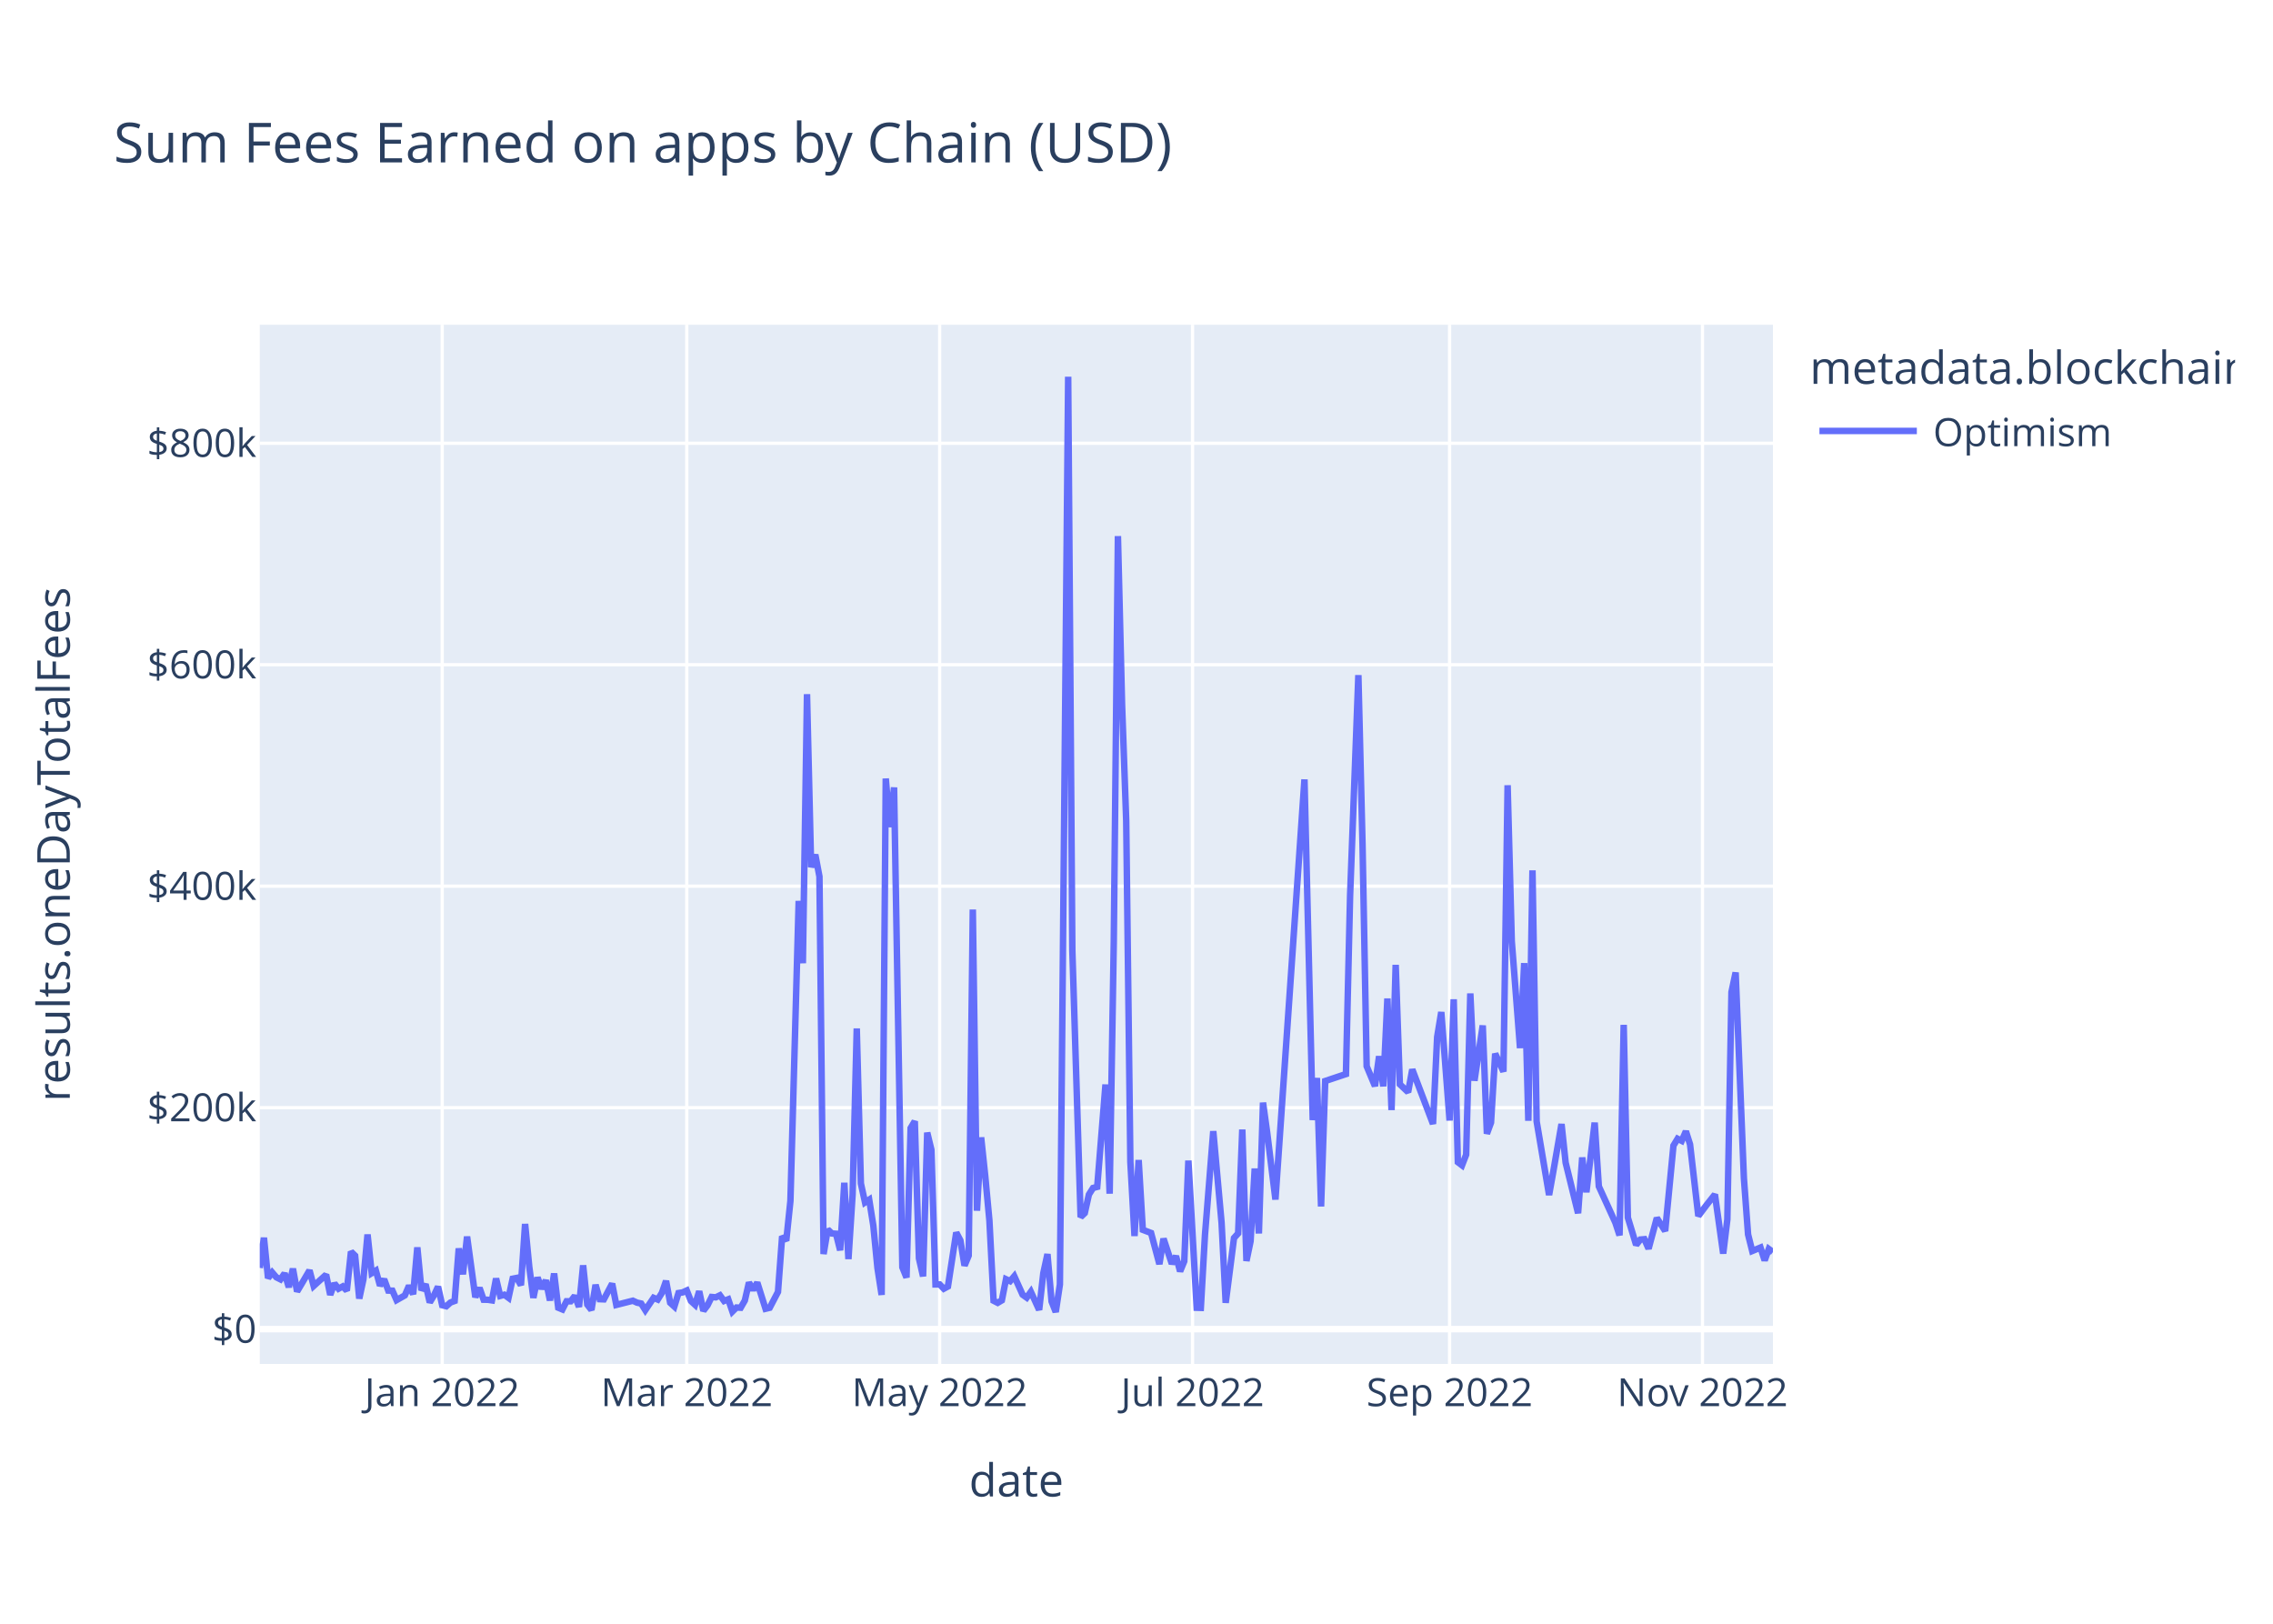
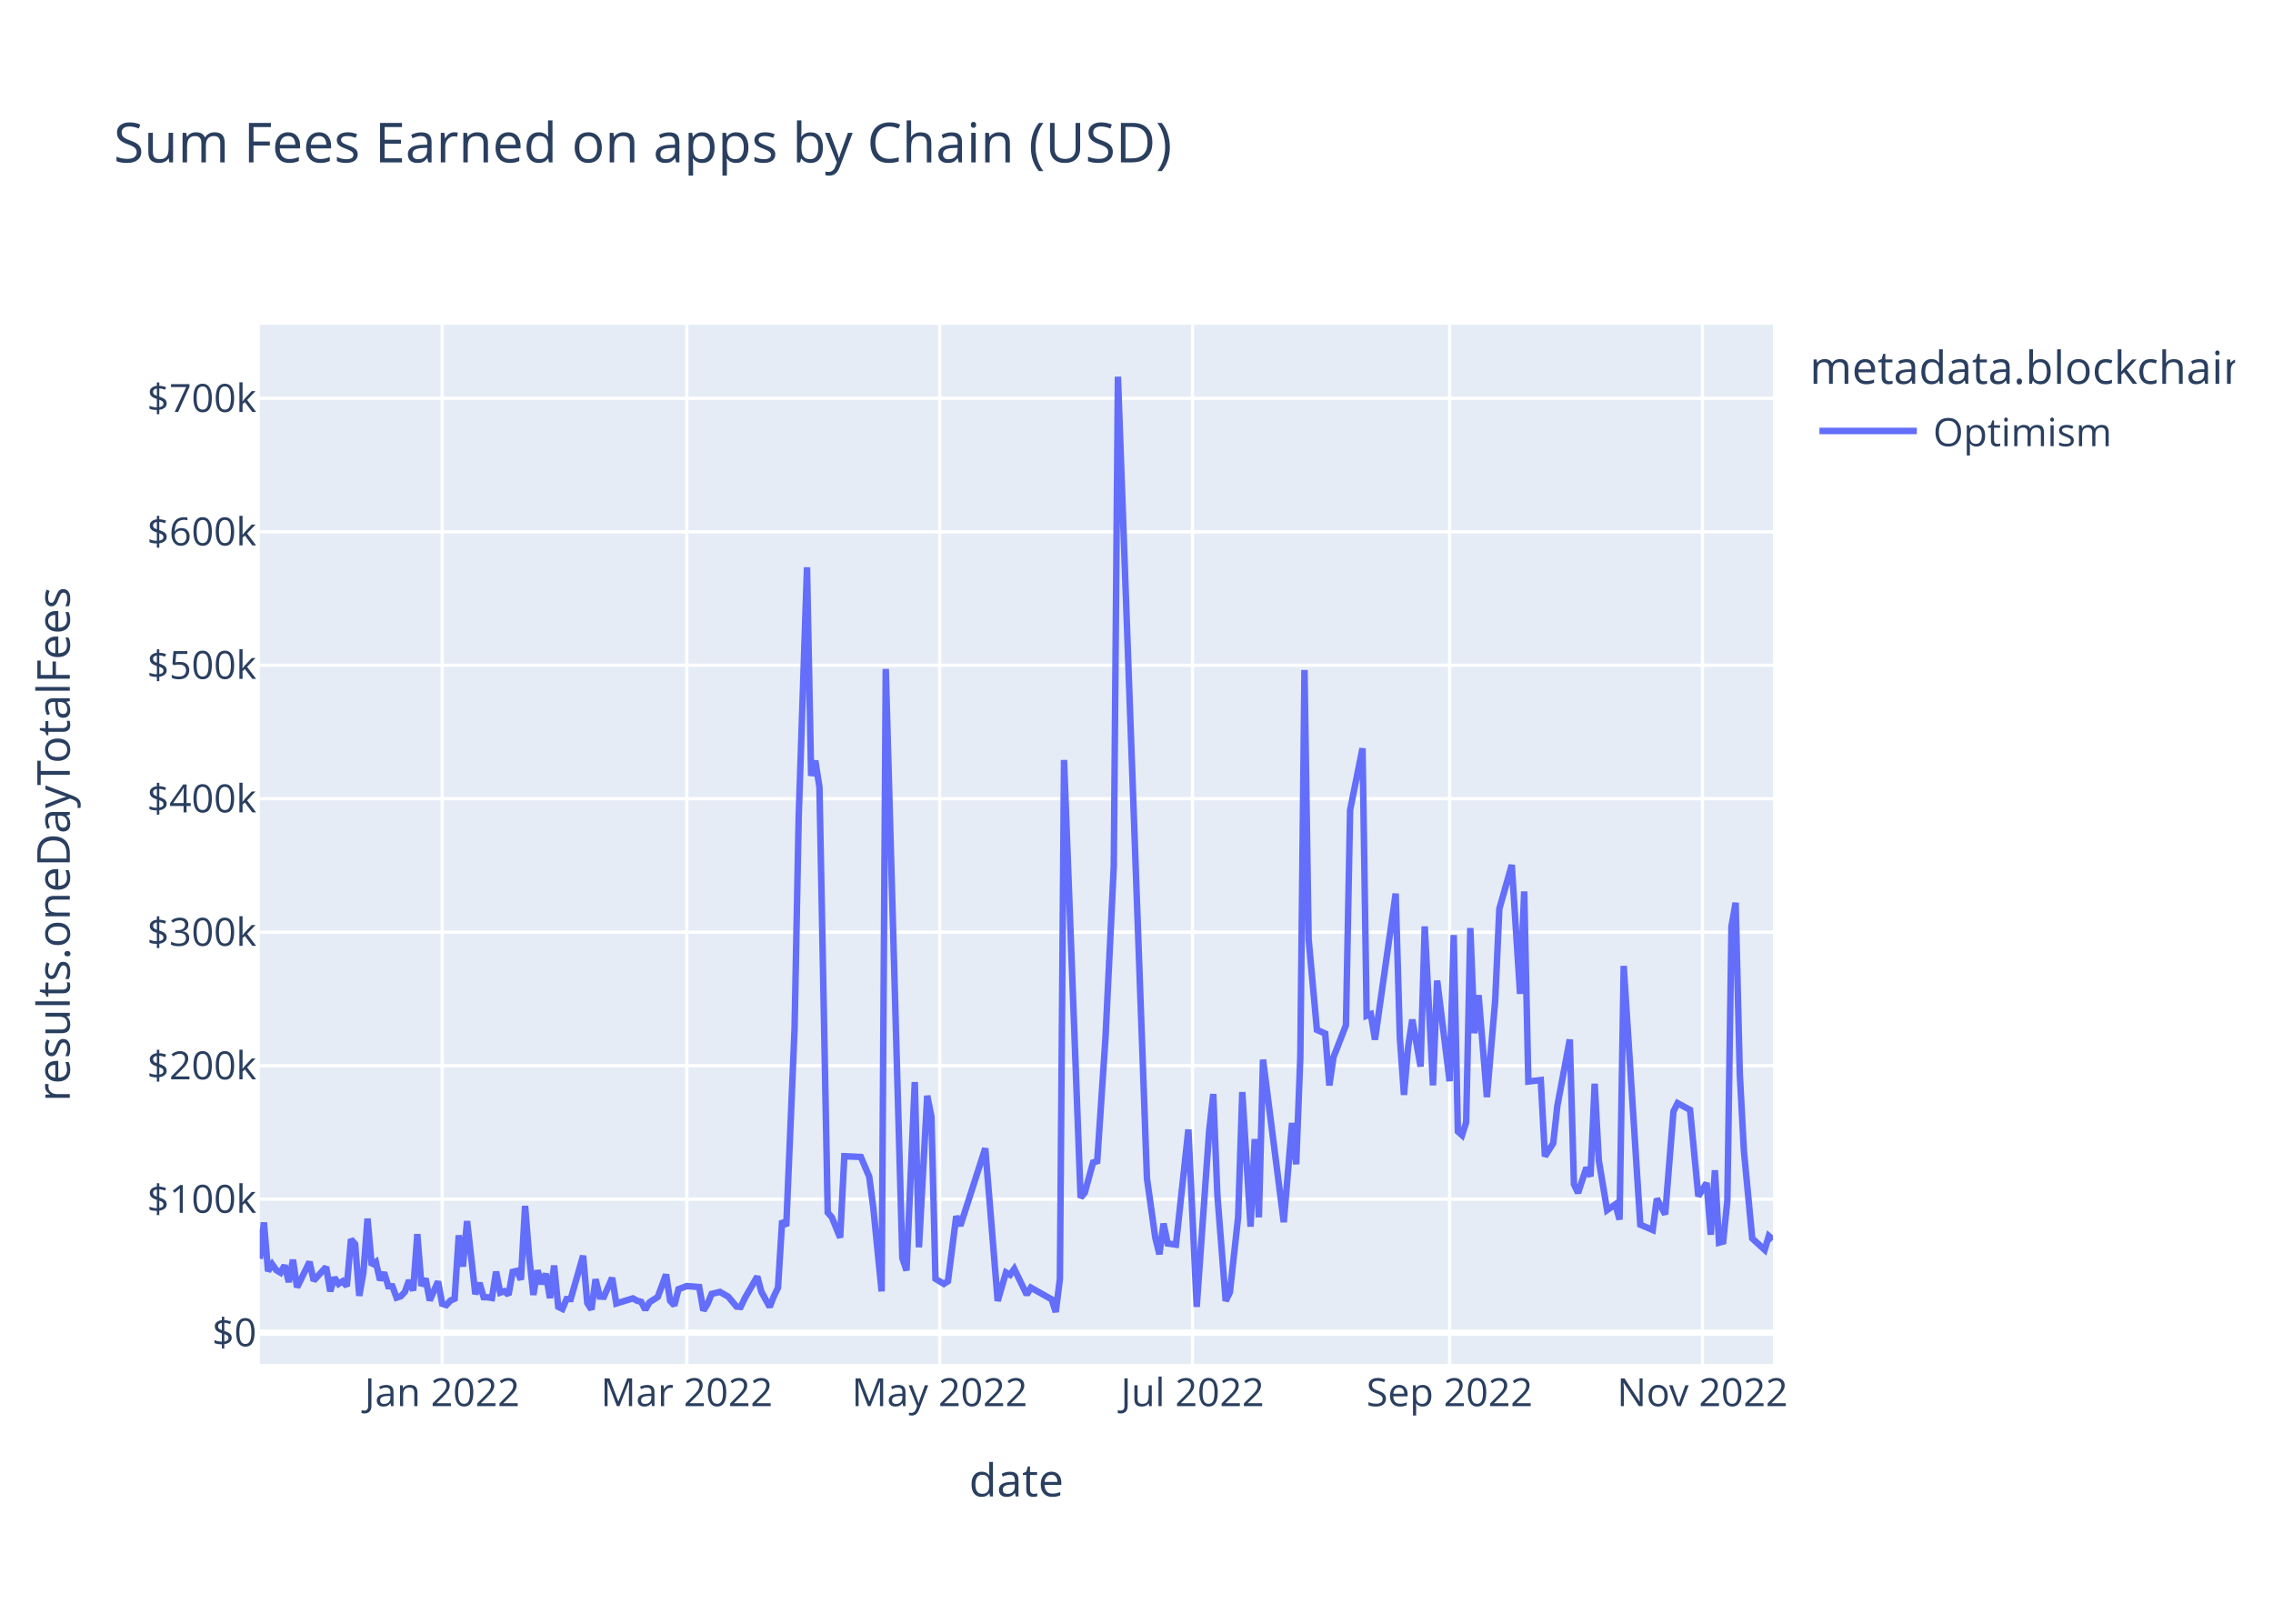
<svg xmlns="http://www.w3.org/2000/svg" class="main-svg" width="700" height="500" style="" viewBox="0 0 700 500">
  <rect x="0" y="0" width="700" height="500" style="fill: rgb(255, 255, 255); fill-opacity: 1;" />
-   <defs id="defs-3bf67c">
+   <defs id="defs-7f6466">
    <g class="clips">
-       <clipPath id="clip3bf67cxyplot" class="plotclip">
+       <clipPath id="clip7f6466xyplot" class="plotclip">
        <rect width="466" height="320" />
      </clipPath>
-       <clipPath class="axesclip" id="clip3bf67cx">
+       <clipPath class="axesclip" id="clip7f6466x">
        <rect x="80" y="0" width="466" height="500" />
      </clipPath>
-       <clipPath class="axesclip" id="clip3bf67cy">
+       <clipPath class="axesclip" id="clip7f6466y">
        <rect x="0" y="100" width="700" height="320" />
      </clipPath>
-       <clipPath class="axesclip" id="clip3bf67cxy">
+       <clipPath class="axesclip" id="clip7f6466xy">
        <rect x="80" y="100" width="466" height="320" />
      </clipPath>
    </g>
    <g class="gradients" />
    <g class="patterns" />
  </defs>
  <g class="bglayer">
    <rect class="bg" x="80" y="100" width="466" height="320" style="fill: rgb(229, 236, 246); fill-opacity: 1; stroke-width: 0;" />
  </g>
  <g class="layer-below">
    <g class="imagelayer" />
    <g class="shapelayer" />
  </g>
  <g class="cartesianlayer">
    <g class="subplot xy">
      <g class="layer-subplot">
        <g class="shapelayer" />
        <g class="imagelayer" />
      </g>
      <g class="minor-gridlayer">
        <g class="x" />
        <g class="y" />
      </g>
      <g class="gridlayer">
        <g class="x">
          <path class="xgrid crisp" transform="translate(136.18,0)" d="M0,100v320" style="stroke: rgb(255, 255, 255); stroke-opacity: 1; stroke-width: 1px;" />
          <path class="xgrid crisp" transform="translate(211.5,0)" d="M0,100v320" style="stroke: rgb(255, 255, 255); stroke-opacity: 1; stroke-width: 1px;" />
          <path class="xgrid crisp" transform="translate(289.38,0)" d="M0,100v320" style="stroke: rgb(255, 255, 255); stroke-opacity: 1; stroke-width: 1px;" />
          <path class="xgrid crisp" transform="translate(367.26,0)" d="M0,100v320" style="stroke: rgb(255, 255, 255); stroke-opacity: 1; stroke-width: 1px;" />
          <path class="xgrid crisp" transform="translate(446.42,0)" d="M0,100v320" style="stroke: rgb(255, 255, 255); stroke-opacity: 1; stroke-width: 1px;" />
          <path class="xgrid crisp" transform="translate(524.3,0)" d="M0,100v320" style="stroke: rgb(255, 255, 255); stroke-opacity: 1; stroke-width: 1px;" />
        </g>
        <g class="y">
-           <path class="ygrid crisp" transform="translate(0,341.08)" d="M80,0h466" style="stroke: rgb(255, 255, 255); stroke-opacity: 1; stroke-width: 1px;" />
-           <path class="ygrid crisp" transform="translate(0,272.88)" d="M80,0h466" style="stroke: rgb(255, 255, 255); stroke-opacity: 1; stroke-width: 1px;" />
-           <path class="ygrid crisp" transform="translate(0,204.69)" d="M80,0h466" style="stroke: rgb(255, 255, 255); stroke-opacity: 1; stroke-width: 1px;" />
-           <path class="ygrid crisp" transform="translate(0,136.49)" d="M80,0h466" style="stroke: rgb(255, 255, 255); stroke-opacity: 1; stroke-width: 1px;" />
+           <path class="ygrid crisp" transform="translate(0,369.26)" d="M80,0h466" style="stroke: rgb(255, 255, 255); stroke-opacity: 1; stroke-width: 1px;" />
+           <path class="ygrid crisp" transform="translate(0,328.16)" d="M80,0h466" style="stroke: rgb(255, 255, 255); stroke-opacity: 1; stroke-width: 1px;" />
+           <path class="ygrid crisp" transform="translate(0,287.05)" d="M80,0h466" style="stroke: rgb(255, 255, 255); stroke-opacity: 1; stroke-width: 1px;" />
+           <path class="ygrid crisp" transform="translate(0,245.95)" d="M80,0h466" style="stroke: rgb(255, 255, 255); stroke-opacity: 1; stroke-width: 1px;" />
+           <path class="ygrid crisp" transform="translate(0,204.85)" d="M80,0h466" style="stroke: rgb(255, 255, 255); stroke-opacity: 1; stroke-width: 1px;" />
+           <path class="ygrid crisp" transform="translate(0,163.75)" d="M80,0h466" style="stroke: rgb(255, 255, 255); stroke-opacity: 1; stroke-width: 1px;" />
+           <path class="ygrid crisp" transform="translate(0,122.65)" d="M80,0h466" style="stroke: rgb(255, 255, 255); stroke-opacity: 1; stroke-width: 1px;" />
        </g>
      </g>
      <g class="zerolinelayer">
-         <path class="yzl zl crisp" transform="translate(0,409.28)" d="M80,0h466" style="stroke: rgb(255, 255, 255); stroke-opacity: 1; stroke-width: 2px;" />
+         <path class="yzl zl crisp" transform="translate(0,410.36)" d="M80,0h466" style="stroke: rgb(255, 255, 255); stroke-opacity: 1; stroke-width: 2px;" />
      </g>
      <path class="xlines-below" />
      <path class="ylines-below" />
      <g class="overlines-below" />
      <g class="xaxislayer-below" />
      <g class="yaxislayer-below" />
      <g class="overaxes-below" />
-       <g class="plot" transform="translate(80,100)" clip-path="url(#clip3bf67cxyplot)">
+       <g class="plot" transform="translate(80,100)" clip-path="url(#clip7f6466xyplot)">
        <g class="scatterlayer mlayer">
-           <g class="trace scatter tracedd7994" style="stroke-miterlimit: 2; opacity: 1;">
+           <g class="trace scatter trace0da7df" style="stroke-miterlimit: 2; opacity: 1;">
            <g class="fills" />
            <g class="errorbars" />
            <g class="lines">
-               <path class="js-line" d="M0,290.43L1.28,281.13L2.55,293.58L3.83,291.83L5.11,293.32L6.38,293.96L7.66,292.11L8.94,296.36L10.21,290.66L11.49,297.69L12.77,295.54L15.32,291.19L16.6,295.99L20.43,292.51L21.7,298.72L22.98,295.22L24.26,296.83L25.53,296.14L26.81,297.42L28.09,285.43L29.36,286.66L30.64,299.87L31.92,293.92L33.19,280.14L34.47,292.04L35.75,291.25L37.02,295.86L38.3,293.93L39.58,297.41L40.85,297.44L42.13,300.34L44.68,298.89L45.96,295.92L47.24,298.52L48.52,284.11L49.79,297.31L51.07,295.47L52.35,301.05L53.62,298.94L54.9,296.2L56.18,301.91L57.45,302.23L58.73,301.08L60.01,300.61L61.28,284.42L62.56,292.4L63.84,280.78L66.39,299.45L67.67,296.58L68.94,300.22L70.22,300.24L71.5,300.43L72.77,293.69L74.05,299.05L75.33,298.69L76.6,299.63L77.88,293.76L79.16,293.51L80.43,295.75L81.71,276.9L82.99,290.07L84.26,299.64L85.54,293.38L86.82,296.84L88.09,294.23L89.37,300.45L90.65,292.14L91.92,302.68L93.2,303.21L94.48,300.7L95.75,300.7L97.03,299.05L98.31,302.43L99.58,289.63L100.86,301.72L102.14,303.37L103.41,295.64L104.69,300.06L105.97,300.11L108.52,295.28L109.8,301.82L114.9,300.53L116.18,301.12L117.46,301.4L118.73,303.42L121.29,299.64L122.56,300.17L123.84,298.11L125.12,294.43L126.39,301.16L127.67,302.33L128.95,298.17L130.22,297.97L131.5,297.38L132.78,300.62L134.05,301.79L135.33,297.62L136.61,303.63L137.88,301.96L139.16,299.38L140.44,299.49L141.72,298.87L142.99,300.61L144.27,300.1L145.55,303.87L146.82,302.62L148.1,302.69L149.38,300.47L150.65,294.93L151.93,297.22L153.21,294.94L155.76,303.01L157.04,302.7L159.59,297.82L160.87,280.69L162.14,282.05L163.42,269.8L165.97,177.42L167.25,196.61L168.53,113.76L169.8,167.03L171.08,163.17L172.36,169.92L173.63,286.16L174.91,278.6L176.19,279.82L177.46,279.91L178.74,285L180.02,264.21L181.29,287.71L182.57,267.8L183.85,216.69L185.12,264.42L186.4,270.26L187.68,269.42L188.95,277.4L190.23,290.48L191.51,298.74L192.78,139.73L194.06,154.68L195.34,142.47L197.89,290.23L199.17,293.39L200.44,247.38L201.72,245.26L203,287.48L204.27,293.03L205.55,248.76L206.83,254.05L208.1,295.52L209.38,295.51L210.66,296.83L211.93,296.14L214.49,279.54L215.76,281.96L217.04,289.72L218.32,286.64L219.59,180.07L220.87,272.82L222.15,250.24L223.42,262.2L224.7,275.83L225.98,300.53L227.25,301.18L228.53,300.42L229.81,293.91L231.08,294.5L232.36,292.99L234.92,298.67L236.19,299.58L237.47,297.78L240.02,303.35L241.3,292.06L242.58,286.17L243.85,300.76L245.13,304L246.41,295.52L248.96,16L250.24,192.62L252.79,274.77L254.07,273.54L255.34,267.84L256.62,265.81L257.9,265.48L260.45,233.95L261.73,267.57L263,190.2L264.28,65.08L265.56,117.15L266.83,152.69L268.11,257.76L269.39,280.62L270.66,257.2L271.94,278.7L274.49,279.67L277.05,289.26L278.32,281.42L280.88,289.15L282.15,286.79L283.43,291.48L284.71,288.38L285.98,257.38L288.54,302.7L289.81,302.74L291.09,280.24L293.64,248.32L296.2,276.5L297.47,301.18L300.03,281.21L301.3,279.8L302.58,247.82L303.86,288.29L305.13,282.2L306.41,259.82L307.69,279.82L308.96,239.53L310.24,248.76L312.79,269.37L321.73,140.01L324.28,244.9L325.56,231.94L326.84,271.5L328.12,232.88L334.5,230.74L335.78,175.78L338.33,107.89L339.61,160.01L340.88,228.32L343.44,234.44L344.71,225.25L345.99,234.51L347.27,207.46L348.54,241.83L349.82,197.11L351.1,233.89L353.65,236.31L354.93,229.31L361.31,246.1L362.59,219.33L363.86,211.64L366.42,245.04L367.69,207.71L368.97,257.87L370.25,258.84L371.52,255.56L372.8,205.91L374.08,232.79L376.63,215.77L377.91,249.11L379.18,245.66L380.46,224.45L383.01,229.99L384.29,141.8L385.57,189.8L388.12,222.74L389.4,196.57L390.67,245.13L391.95,168.01L393.23,245.31L397.06,267.97L398.33,260.91L400.89,246.13L402.16,258.03L405.99,273.59L407.27,256.42L408.55,267.13L411.1,245.69L412.38,265.32L417.48,276.5L418.76,280.4L420.04,215.59L421.32,274.94L423.87,283.35L425.15,281.7L426.42,281.59L427.7,284.51L430.25,275.05L432.81,279.07L435.36,252.77L436.64,250.66L437.91,251.3L439.19,248.35L440.47,252.38L443.02,274.44L445.57,271.04L448.13,267.81L450.68,286.02L451.96,275.5L453.23,205.49L454.51,199.45L457.06,262.85L458.34,280.12L459.62,285.22L462.17,284.16L463.45,288.12L464.72,284.6L466,285.56" style="vector-effect: non-scaling-stroke; fill: none; stroke: rgb(99, 110, 250); stroke-opacity: 1; stroke-width: 2px; opacity: 1;" />
+               <path class="js-line" d="M0,287.64L1.28,276.43L2.55,291.44L3.83,289.32L5.11,291.13L6.38,291.9L7.66,289.66L8.94,294.79L10.21,287.91L11.49,296.39L12.77,293.8L15.32,288.56L16.6,294.35L20.43,290.15L21.7,297.64L22.98,293.42L24.26,295.35L25.53,294.53L26.81,296.06L28.09,281.62L29.36,283.1L30.64,299.02L31.92,291.85L33.19,275.24L34.47,289.59L35.75,288.63L37.02,294.19L38.3,291.86L39.58,296.06L40.85,296.1L42.13,299.59L43.41,299.17L44.68,297.84L45.96,294.26L47.24,297.4L48.52,280.02L49.79,295.94L51.07,293.72L52.35,300.44L54.9,294.6L56.18,301.48L57.45,301.87L58.73,300.48L60.01,299.91L61.28,280.4L62.56,290.02L63.84,276.01L66.39,298.52L67.67,295.06L68.94,299.44L70.22,299.47L71.5,299.69L72.77,291.57L74.05,298.04L75.33,297.6L76.6,298.73L77.88,291.65L79.16,291.35L80.43,294.06L81.71,271.33L82.99,287.2L84.26,298.74L85.54,291.19L86.82,295.37L88.09,292.22L89.37,299.72L90.65,289.7L91.92,302.41L93.2,303.05L94.48,300.03L95.75,300.02L99.58,286.68L100.86,301.25L102.14,303.24L103.41,293.93L104.69,299.25L105.97,299.32L108.52,293.49L109.8,301.38L114.9,299.82L116.18,300.53L117.46,300.87L118.73,303.31L120.01,301.02L122.56,299.38L125.12,292.46L126.39,300.57L127.67,301.99L128.95,296.98L131.5,296.02L135.33,296.31L136.61,303.55L137.88,301.54L139.16,298.43L141.72,297.82L144.27,299.3L146.82,302.34L148.1,302.43L149.38,299.74L153.21,293.08L154.48,297.78L157.04,302.44L158.31,299.2L159.59,296.55L160.87,275.9L162.14,277.54L164.7,216.65L165.97,151.42L168.53,74.68L169.8,138.89L171.08,134.24L172.36,142.38L174.91,273.38L176.19,274.85L178.74,281.1L180.02,256.04L185.12,256.28L187.68,262.32L188.95,271.94L191.51,297.66L192.78,105.99L197.89,287.4L199.17,291.21L201.72,233.2L203,284.09L205.55,237.41L206.83,243.79L208.1,293.78L210.66,295.35L211.93,294.53L214.49,274.51L215.76,277.43L223.42,253.61L227.25,300.6L229.81,291.83L231.08,292.55L232.36,290.73L236.19,298.67L237.47,296.5L243.85,300.1L245.13,304L246.41,293.78L247.68,134.02L252.79,268.77L254.07,267.28L256.62,257.97L257.9,257.57L260.45,219.56L263,166.82L264.28,16L273.22,262.89L275.77,281.04L277.05,286.23L278.32,276.78L279.6,282.92L282.15,283.26L285.98,247.81L288.54,302.43L292.37,248.36L293.64,236.89L294.92,268.22L297.47,300.6L298.75,297.96L301.3,274.82L302.58,236.28L305.13,277.73L306.41,250.75L307.69,274.85L308.96,226.28L315.35,276.36L317.9,245.8L319.18,258.52L320.45,225.41L321.73,106.32L323.01,189.24L325.56,217.13L328.12,218.27L329.39,234.24L330.67,225.53L334.5,215.69L335.78,149.44L339.61,130.43L340.88,212.77L342.16,212.28L343.44,220.15L349.82,175.16L351.1,219.49L352.37,237.15L353.65,222.41L354.93,213.96L357.48,228.43L358.76,185.26L361.31,234.21L362.59,201.94L366.42,232.93L367.69,187.93L368.97,248.4L370.25,249.56L371.52,245.61L372.8,185.76L374.08,218.16L375.35,206.44L377.91,237.83L380.46,208.11L381.74,179.85L385.57,166.35L388.12,206.05L389.4,174.5L390.67,233.04L394.5,232.58L395.78,256.07L398.33,252.06L399.61,240.48L403.44,220.1L404.72,264.66L405.99,267.34L408.55,259.55L409.82,262.25L411.1,233.71L412.38,257.37L414.93,272.63L417.48,270.85L418.76,275.55L420.04,197.43L425.15,277.12L428.98,278.76L430.25,269.1L432.81,273.95L435.36,242.24L436.64,239.7L440.47,241.77L443.02,268.36L445.57,264.27L446.85,280.21L448.13,260.37L449.4,282.66L450.68,282.32L451.96,269.65L453.23,185.26L454.51,177.98L455.79,230.64L457.06,254.4L459.62,281.36L463.45,284.85L464.72,280.62L466,281.77" style="vector-effect: non-scaling-stroke; fill: none; stroke: rgb(99, 110, 250); stroke-opacity: 1; stroke-width: 2px; opacity: 1;" />
            </g>
            <g class="points" />
            <g class="text" />
          </g>
        </g>
      </g>
      <g class="overplot" />
      <path class="xlines-above crisp" d="M0,0" style="fill: none;" />
      <path class="ylines-above crisp" d="M0,0" style="fill: none;" />
      <g class="overlines-above" />
      <g class="xaxislayer-above">
        <g class="xtick">
          <text text-anchor="middle" x="0" y="433" transform="translate(136.18,0)" style="font-family: 'Open Sans', verdana, arial, sans-serif; font-size: 12px; fill: rgb(42, 63, 95); fill-opacity: 1; white-space: pre; opacity: 1;">Jan 2022</text>
        </g>
        <g class="xtick">
          <text text-anchor="middle" x="0" y="433" style="font-family: 'Open Sans', verdana, arial, sans-serif; font-size: 12px; fill: rgb(42, 63, 95); fill-opacity: 1; white-space: pre; opacity: 1;" transform="translate(211.5,0)">Mar 2022</text>
        </g>
        <g class="xtick">
          <text text-anchor="middle" x="0" y="433" style="font-family: 'Open Sans', verdana, arial, sans-serif; font-size: 12px; fill: rgb(42, 63, 95); fill-opacity: 1; white-space: pre; opacity: 1;" transform="translate(289.38,0)">May 2022</text>
        </g>
        <g class="xtick">
          <text text-anchor="middle" x="0" y="433" style="font-family: 'Open Sans', verdana, arial, sans-serif; font-size: 12px; fill: rgb(42, 63, 95); fill-opacity: 1; white-space: pre; opacity: 1;" transform="translate(367.26,0)">Jul 2022</text>
        </g>
        <g class="xtick">
          <text text-anchor="middle" x="0" y="433" style="font-family: 'Open Sans', verdana, arial, sans-serif; font-size: 12px; fill: rgb(42, 63, 95); fill-opacity: 1; white-space: pre; opacity: 1;" transform="translate(446.42,0)">Sep 2022</text>
        </g>
        <g class="xtick">
          <text text-anchor="middle" x="0" y="433" style="font-family: 'Open Sans', verdana, arial, sans-serif; font-size: 12px; fill: rgb(42, 63, 95); fill-opacity: 1; white-space: pre; opacity: 1;" transform="translate(524.3,0)">Nov 2022</text>
        </g>
      </g>
      <g class="yaxislayer-above">
        <g class="ytick">
-           <text text-anchor="end" x="79" y="4.2" transform="translate(0,409.28)" style="font-family: 'Open Sans', verdana, arial, sans-serif; font-size: 12px; fill: rgb(42, 63, 95); fill-opacity: 1; white-space: pre; opacity: 1;">$0</text>
+           <text text-anchor="end" x="79" y="4.2" transform="translate(0,410.36)" style="font-family: 'Open Sans', verdana, arial, sans-serif; font-size: 12px; fill: rgb(42, 63, 95); fill-opacity: 1; white-space: pre; opacity: 1;">$0</text>
        </g>
        <g class="ytick">
-           <text text-anchor="end" x="79" y="4.2" style="font-family: 'Open Sans', verdana, arial, sans-serif; font-size: 12px; fill: rgb(42, 63, 95); fill-opacity: 1; white-space: pre; opacity: 1;" transform="translate(0,341.08)">$200k</text>
+           <text text-anchor="end" x="79" y="4.2" style="font-family: 'Open Sans', verdana, arial, sans-serif; font-size: 12px; fill: rgb(42, 63, 95); fill-opacity: 1; white-space: pre; opacity: 1;" transform="translate(0,369.26)">$100k</text>
        </g>
        <g class="ytick">
-           <text text-anchor="end" x="79" y="4.2" style="font-family: 'Open Sans', verdana, arial, sans-serif; font-size: 12px; fill: rgb(42, 63, 95); fill-opacity: 1; white-space: pre; opacity: 1;" transform="translate(0,272.88)">$400k</text>
+           <text text-anchor="end" x="79" y="4.2" style="font-family: 'Open Sans', verdana, arial, sans-serif; font-size: 12px; fill: rgb(42, 63, 95); fill-opacity: 1; white-space: pre; opacity: 1;" transform="translate(0,328.16)">$200k</text>
        </g>
        <g class="ytick">
-           <text text-anchor="end" x="79" y="4.2" style="font-family: 'Open Sans', verdana, arial, sans-serif; font-size: 12px; fill: rgb(42, 63, 95); fill-opacity: 1; white-space: pre; opacity: 1;" transform="translate(0,204.69)">$600k</text>
+           <text text-anchor="end" x="79" y="4.2" style="font-family: 'Open Sans', verdana, arial, sans-serif; font-size: 12px; fill: rgb(42, 63, 95); fill-opacity: 1; white-space: pre; opacity: 1;" transform="translate(0,287.05)">$300k</text>
        </g>
        <g class="ytick">
-           <text text-anchor="end" x="79" y="4.2" style="font-family: 'Open Sans', verdana, arial, sans-serif; font-size: 12px; fill: rgb(42, 63, 95); fill-opacity: 1; white-space: pre; opacity: 1;" transform="translate(0,136.49)">$800k</text>
+           <text text-anchor="end" x="79" y="4.2" style="font-family: 'Open Sans', verdana, arial, sans-serif; font-size: 12px; fill: rgb(42, 63, 95); fill-opacity: 1; white-space: pre; opacity: 1;" transform="translate(0,245.95)">$400k</text>
+         </g>
+         <g class="ytick">
+           <text text-anchor="end" x="79" y="4.2" style="font-family: 'Open Sans', verdana, arial, sans-serif; font-size: 12px; fill: rgb(42, 63, 95); fill-opacity: 1; white-space: pre; opacity: 1;" transform="translate(0,204.85)">$500k</text>
+         </g>
+         <g class="ytick">
+           <text text-anchor="end" x="79" y="4.2" style="font-family: 'Open Sans', verdana, arial, sans-serif; font-size: 12px; fill: rgb(42, 63, 95); fill-opacity: 1; white-space: pre; opacity: 1;" transform="translate(0,163.75)">$600k</text>
+         </g>
+         <g class="ytick">
+           <text text-anchor="end" x="79" y="4.2" style="font-family: 'Open Sans', verdana, arial, sans-serif; font-size: 12px; fill: rgb(42, 63, 95); fill-opacity: 1; white-space: pre; opacity: 1;" transform="translate(0,122.65)">$700k</text>
        </g>
      </g>
      <g class="overaxes-above" />
    </g>
  </g>
  <g class="polarlayer" />
  <g class="smithlayer" />
  <g class="ternarylayer" />
  <g class="geolayer" />
  <g class="funnelarealayer" />
  <g class="pielayer" />
  <g class="iciclelayer" />
  <g class="treemaplayer" />
  <g class="sunburstlayer" />
  <g class="glimages" />
-   <defs id="topdefs-3bf67c">
+   <defs id="topdefs-7f6466">
    <g class="clips" />
-     <clipPath id="legend3bf67c">
+     <clipPath id="legend7f6466">
      <rect width="133" height="48" x="0" y="0" />
    </clipPath>
  </defs>
  <g class="layer-above">
    <g class="imagelayer" />
    <g class="shapelayer" />
  </g>
  <g class="infolayer">
    <g class="legend" pointer-events="all" transform="translate(555.32,100)">
      <rect class="bg" shape-rendering="crispEdges" style="stroke: rgb(68, 68, 68); stroke-opacity: 1; fill: rgb(255, 255, 255); fill-opacity: 1; stroke-width: 0px;" width="133" height="48" x="0" y="0" />
-       <g class="scrollbox" transform="" clip-path="url(#legend3bf67c)">
+       <g class="scrollbox" transform="" clip-path="url(#legend7f6466)">
        <text class="legendtitletext" text-anchor="start" x="2" y="18.2" style="font-family: 'Open Sans', verdana, arial, sans-serif; font-size: 14px; fill: rgb(42, 63, 95); fill-opacity: 1; white-space: pre;">metadata.blockchain</text>
        <g class="groups" transform="">
          <g class="traces" transform="translate(0,32.7)" style="opacity: 1;">
            <text class="legendtext" text-anchor="start" x="40" y="4.68" style="font-family: 'Open Sans', verdana, arial, sans-serif; font-size: 12px; fill: rgb(42, 63, 95); fill-opacity: 1; white-space: pre;">Optimism</text>
            <g class="layers" style="opacity: 1;">
              <g class="legendfill" />
              <g class="legendlines">
                <path class="js-line" d="M5,0h30" style="fill: none; stroke: rgb(99, 110, 250); stroke-opacity: 1; stroke-width: 2px;" />
              </g>
              <g class="legendsymbols">
                <g class="legendpoints" />
              </g>
            </g>
            <rect class="legendtoggle" x="0" y="-9.5" width="90.672" height="19" style="fill: rgb(0, 0, 0); fill-opacity: 0;" />
          </g>
        </g>
      </g>
      <rect class="scrollbar" rx="20" ry="3" width="0" height="0" style="fill: rgb(128, 139, 164); fill-opacity: 1;" x="0" y="0" />
    </g>
    <g class="g-gtitle">
      <text class="gtitle" x="35" y="50" text-anchor="start" dy="0em" style="font-family: 'Open Sans', verdana, arial, sans-serif; font-size: 17px; fill: rgb(42, 63, 95); opacity: 1; font-weight: normal; white-space: pre;">Sum Fees Earned on apps by Chain (USD)</text>
    </g>
    <g class="g-xtitle">
      <text class="xtitle" x="313" y="460.8" text-anchor="middle" style="font-family: 'Open Sans', verdana, arial, sans-serif; font-size: 14px; fill: rgb(42, 63, 95); opacity: 1; font-weight: normal; white-space: pre;">date</text>
    </g>
    <g class="g-ytitle">
      <text class="ytitle" transform="rotate(-90,21.49688,260)" x="21.497" y="260" text-anchor="middle" style="font-family: 'Open Sans', verdana, arial, sans-serif; font-size: 14px; fill: rgb(42, 63, 95); opacity: 1; font-weight: normal; white-space: pre;">results.oneDayTotalFees</text>
    </g>
  </g>
</svg>
